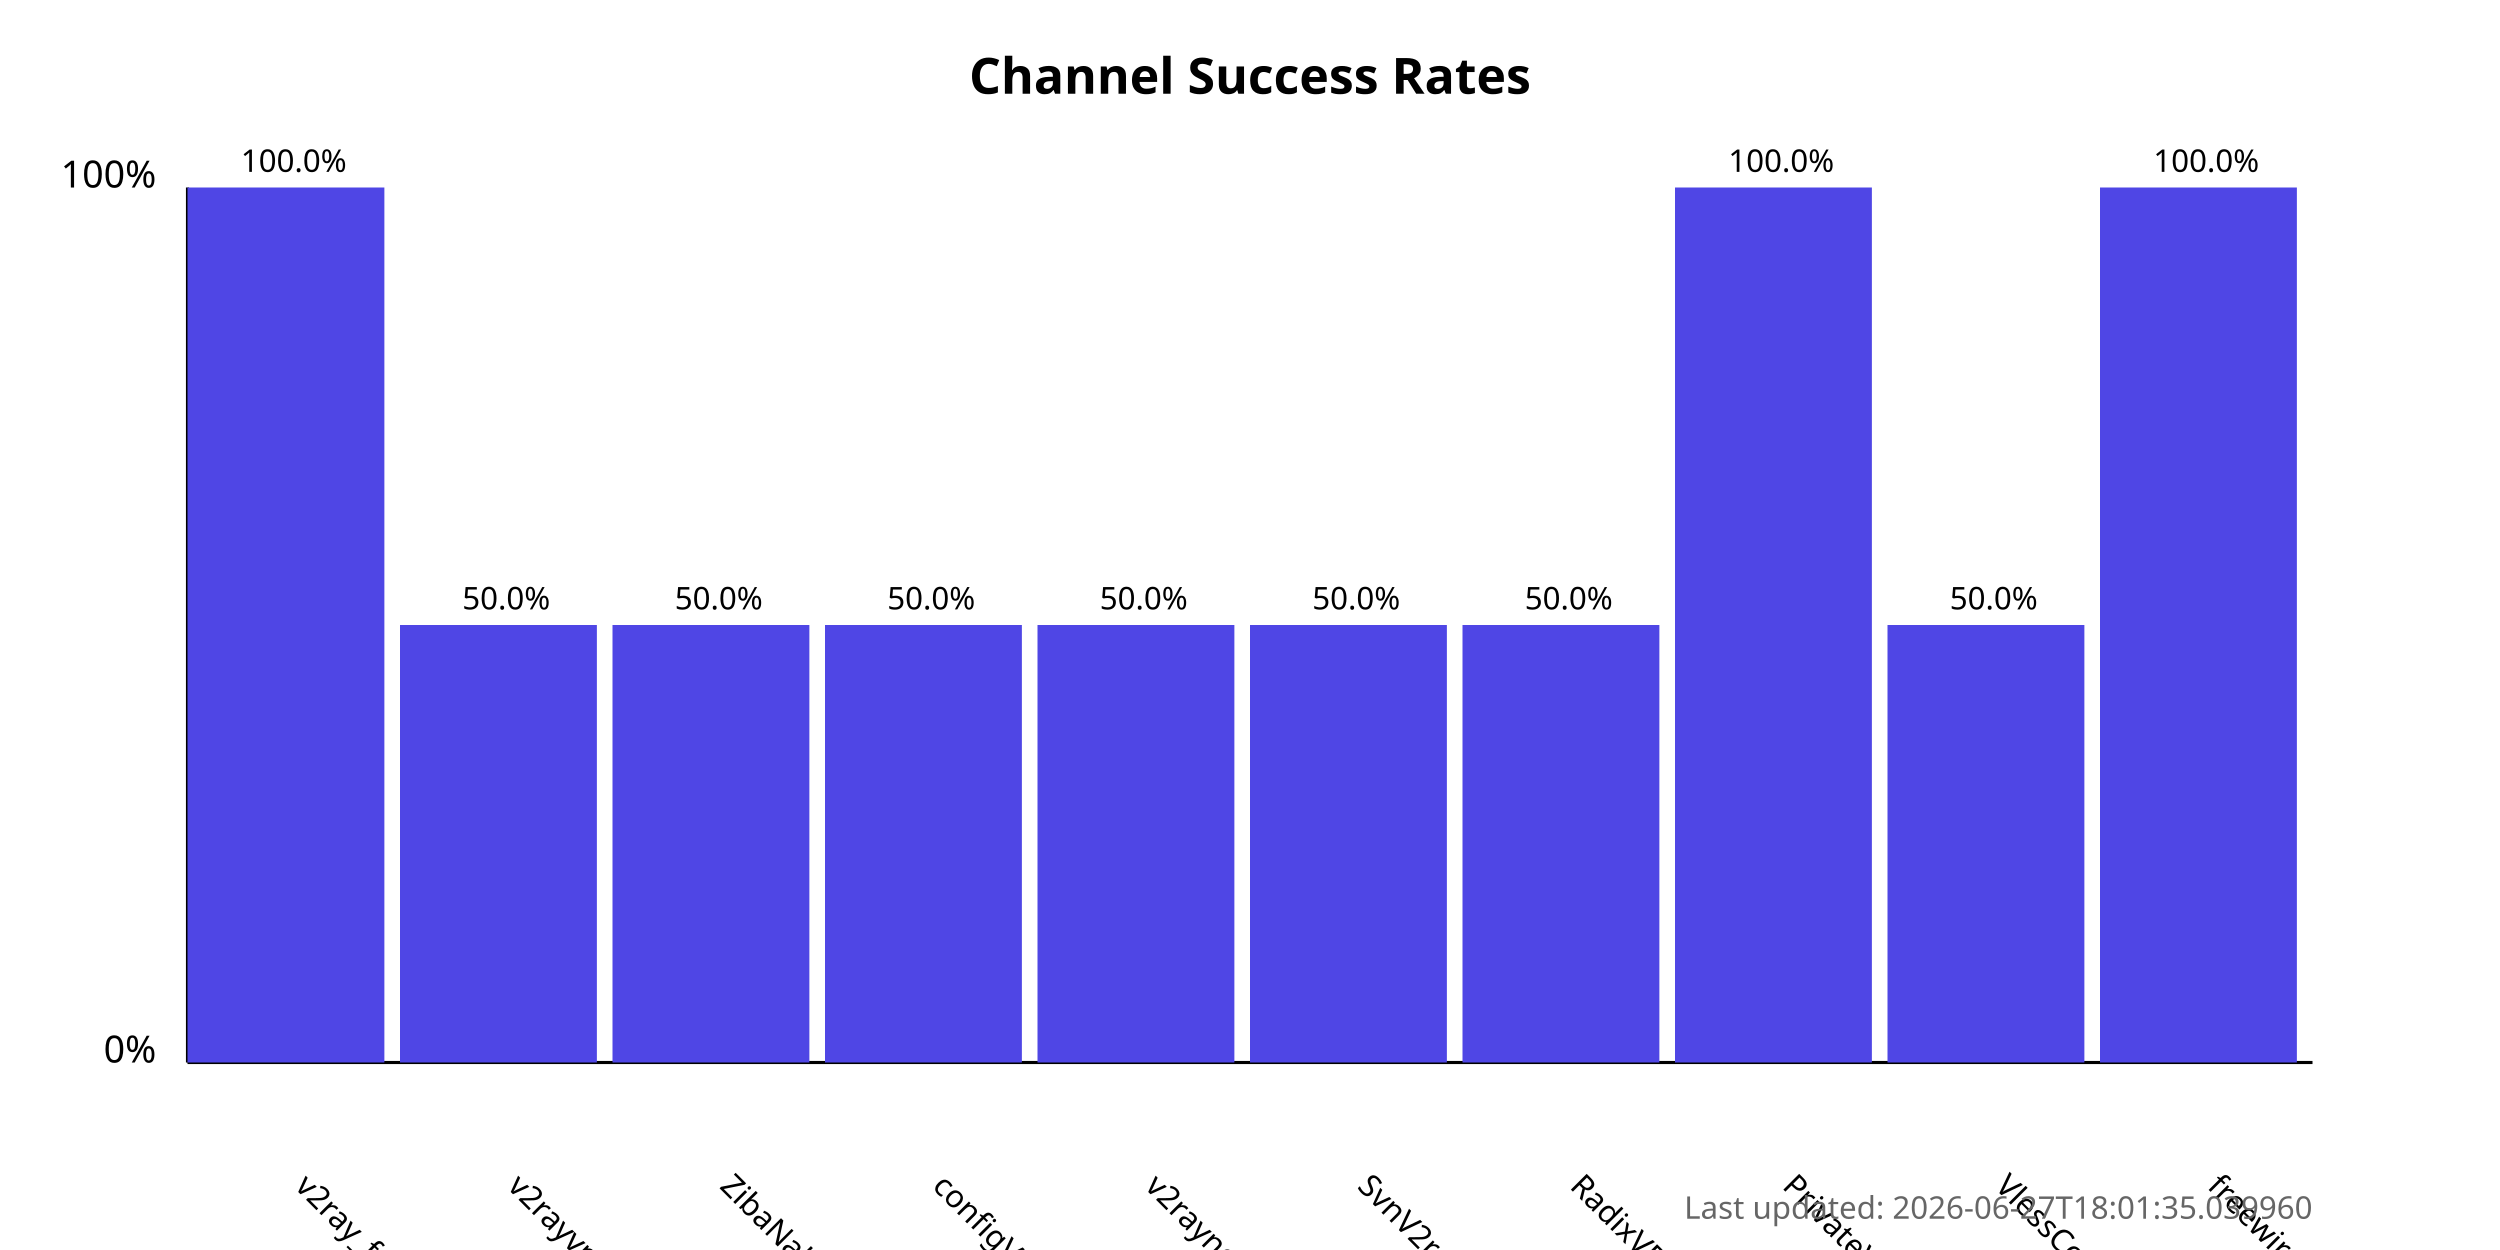
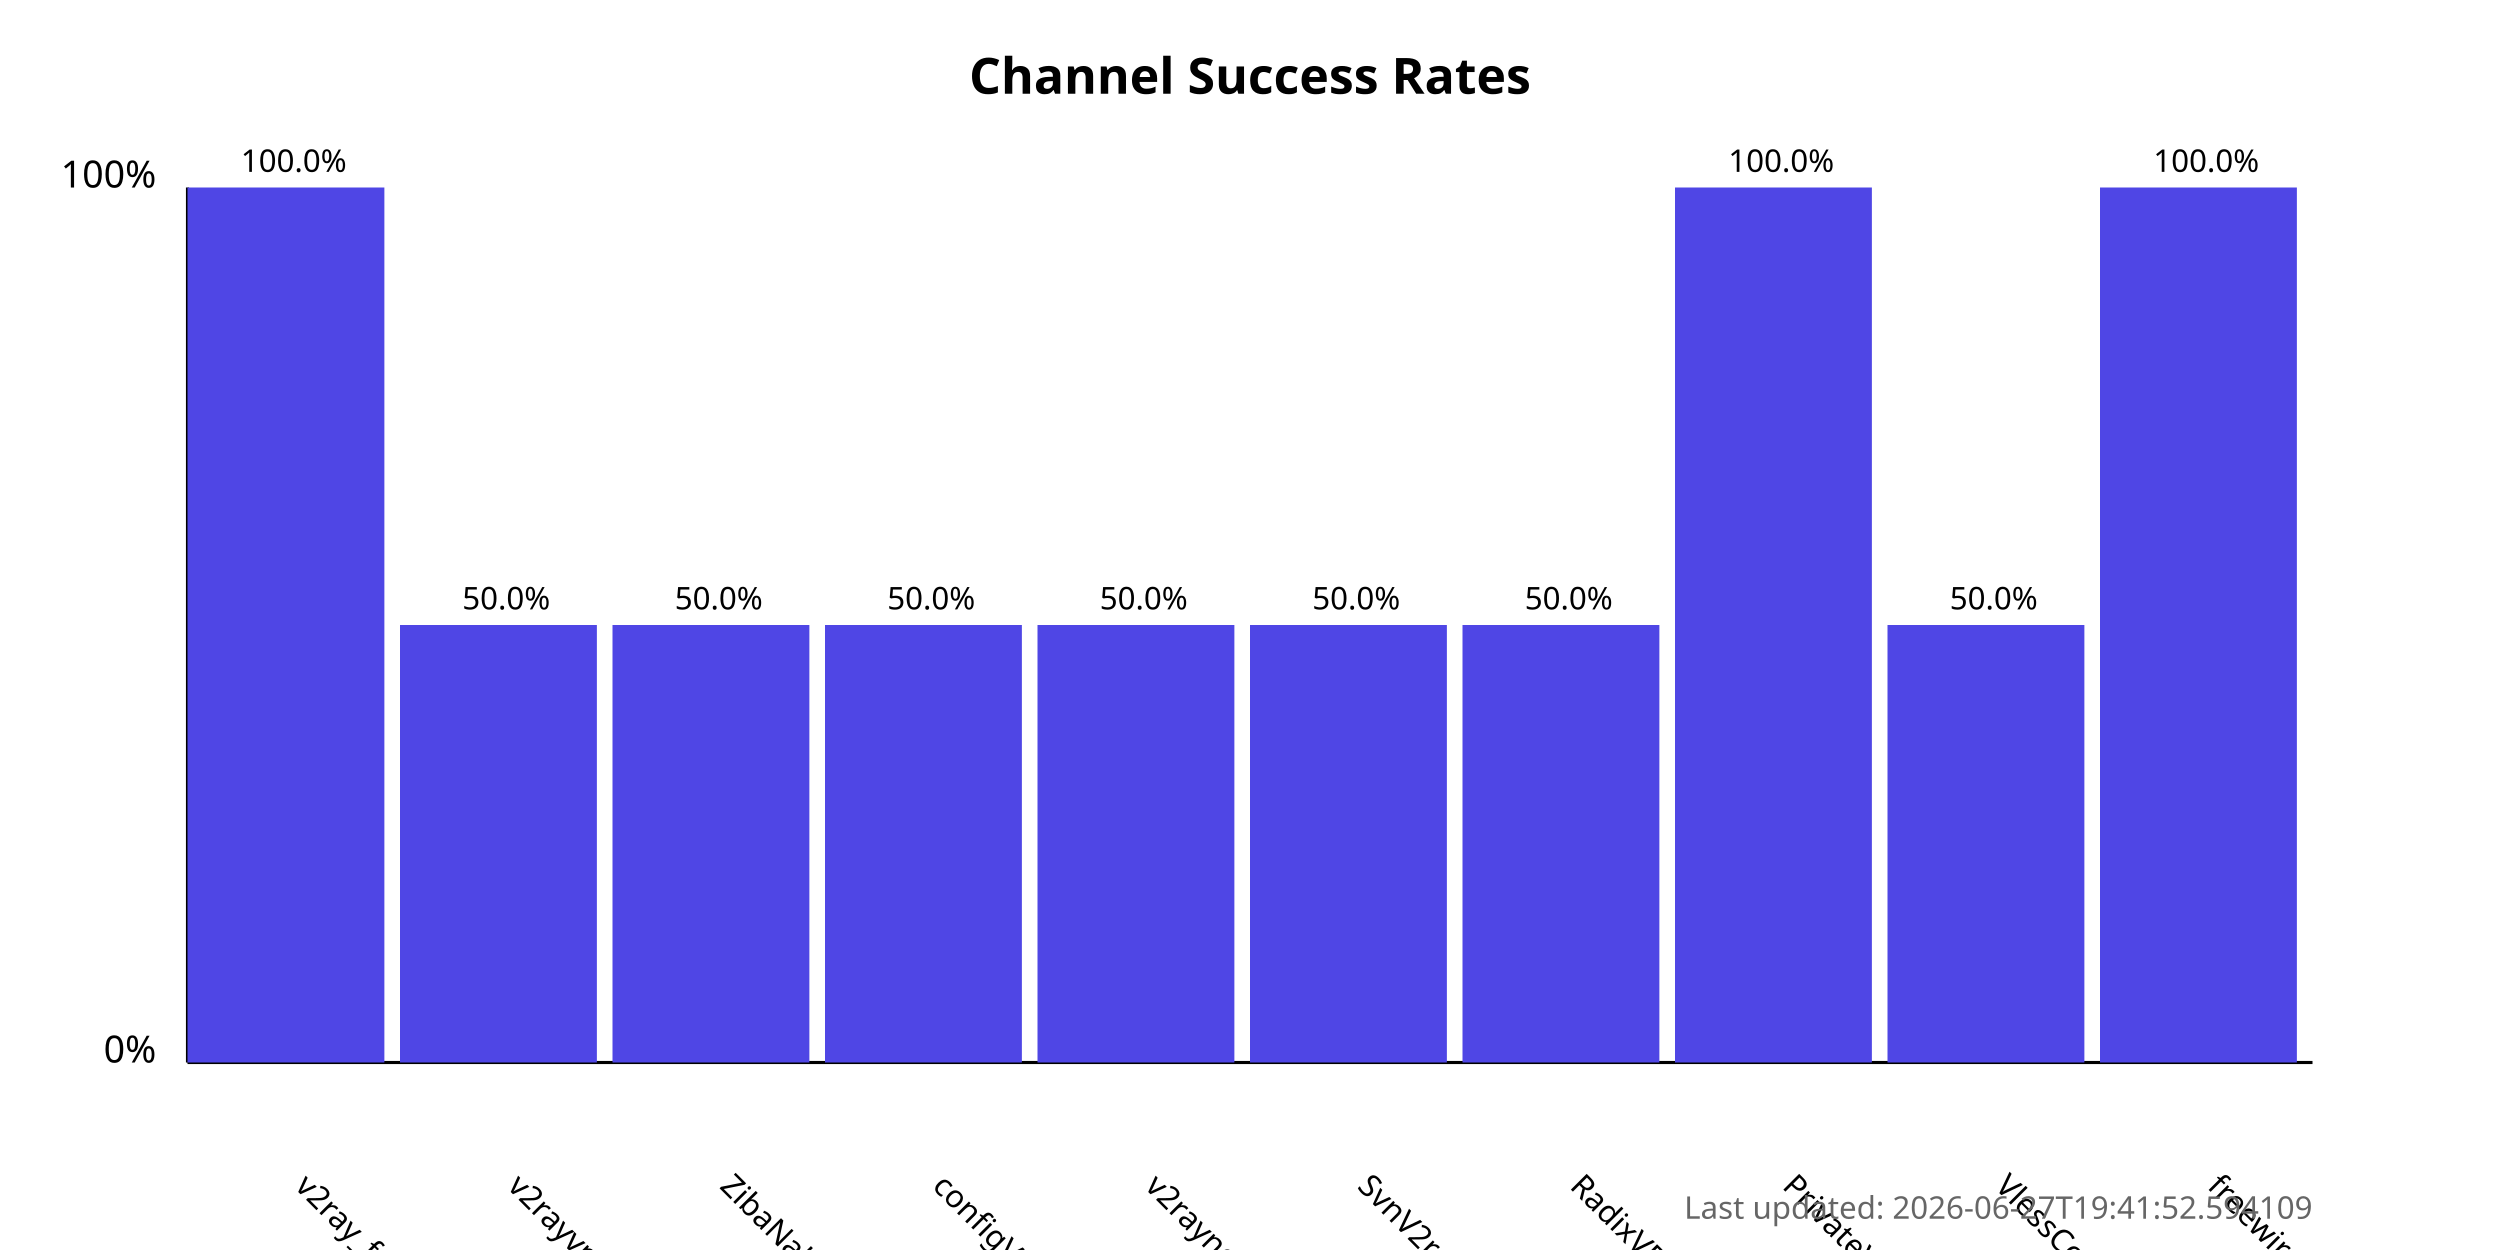
<svg xmlns="http://www.w3.org/2000/svg" width="800" height="400">
  <style>
            .chart-title { font: bold 16px sans-serif; }
            .axis-label { font: 12px sans-serif; }
            .tick-label { font: 10px sans-serif; }
            .bar { fill: #4f46e5; }
            .bar:hover { fill: #6366f1; }
            .timestamp { font: 10px sans-serif; fill: #666; }
        </style>
  <text x="400.0" y="30" text-anchor="middle" class="chart-title">
            Channel Success Rates
        </text>
  <line x1="60" y1="340" x2="60" y2="60" stroke="black" stroke-width="1" />
  <line x1="60" y1="340" x2="740" y2="340" stroke="black" stroke-width="1" />
  <text x="50" y="340" text-anchor="end" class="axis-label">0%</text>
  <text x="50" y="60" text-anchor="end" class="axis-label">100%</text>
  <g>
    <rect x="60" y="60.0" width="63.0" height="280.0" class="bar" />
    <text x="94.0" y="380" transform="rotate(45, 94.0, 380)" text-anchor="start" class="tick-label">
                v2ray_free_conf
            </text>
    <text x="94.0" y="55.0" text-anchor="middle" class="tick-label">
                100.0%
            </text>
  </g>
  <g>
    <rect x="128.0" y="200.0" width="63.0" height="140.0" class="bar" />
    <text x="162.0" y="380" transform="rotate(45, 162.0, 380)" text-anchor="start" class="tick-label">
                v2rayvpno
            </text>
    <text x="162.0" y="195.0" text-anchor="middle" class="tick-label">
                50.0%
            </text>
  </g>
  <g>
    <rect x="196.0" y="200.0" width="63.0" height="140.0" class="bar" />
    <text x="230.0" y="380" transform="rotate(45, 230.0, 380)" text-anchor="start" class="tick-label">
                ZibaNabz
            </text>
    <text x="230.0" y="195.0" text-anchor="middle" class="tick-label">
                50.0%
            </text>
  </g>
  <g>
    <rect x="264.0" y="200.0" width="63.0" height="140.0" class="bar" />
    <text x="298.0" y="380" transform="rotate(45, 298.0, 380)" text-anchor="start" class="tick-label">
                configV2rayForFree
            </text>
    <text x="298.0" y="195.0" text-anchor="middle" class="tick-label">
                50.0%
            </text>
  </g>
  <g>
    <rect x="332.0" y="200.0" width="63.0" height="140.0" class="bar" />
    <text x="366.0" y="380" transform="rotate(45, 366.0, 380)" text-anchor="start" class="tick-label">
                v2rayngvpn
            </text>
    <text x="366.0" y="195.0" text-anchor="middle" class="tick-label">
                50.0%
            </text>
  </g>
  <g>
    <rect x="400.0" y="200.0" width="63.0" height="140.0" class="bar" />
    <text x="434.0" y="380" transform="rotate(45, 434.0, 380)" text-anchor="start" class="tick-label">
                SvnV2ray
            </text>
    <text x="434.0" y="195.0" text-anchor="middle" class="tick-label">
                50.0%
            </text>
  </g>
  <g>
    <rect x="468.0" y="200.0" width="63.0" height="140.0" class="bar" />
    <text x="502.0" y="380" transform="rotate(45, 502.0, 380)" text-anchor="start" class="tick-label">
                RadixVPN
            </text>
    <text x="502.0" y="195.0" text-anchor="middle" class="tick-label">
                50.0%
            </text>
  </g>
  <g>
    <rect x="536.0" y="60.0" width="63.0" height="280.0" class="bar" />
    <text x="570.0" y="380" transform="rotate(45, 570.0, 380)" text-anchor="start" class="tick-label">
                PrivateVPNs
            </text>
    <text x="570.0" y="55.0" text-anchor="middle" class="tick-label">
                100.0%
            </text>
  </g>
  <g>
    <rect x="604.0" y="200.0" width="63.0" height="140.0" class="bar" />
    <text x="638.0" y="380" transform="rotate(45, 638.0, 380)" text-anchor="start" class="tick-label">
                VlessConfig
            </text>
    <text x="638.0" y="195.0" text-anchor="middle" class="tick-label">
                50.0%
            </text>
  </g>
  <g>
    <rect x="672.0" y="60.0" width="63.0" height="280.0" class="bar" />
    <text x="706.0" y="380" transform="rotate(45, 706.0, 380)" text-anchor="start" class="tick-label">
                freewireguard
            </text>
    <text x="706.0" y="55.0" text-anchor="middle" class="tick-label">
                100.0%
            </text>
  </g>
  <text x="740" y="390" text-anchor="end" class="timestamp">
-             Last updated: 2026-06-27T18:01:35.039960
+             Last updated: 2026-06-27T19:41:52.594109
        </text>
</svg>
